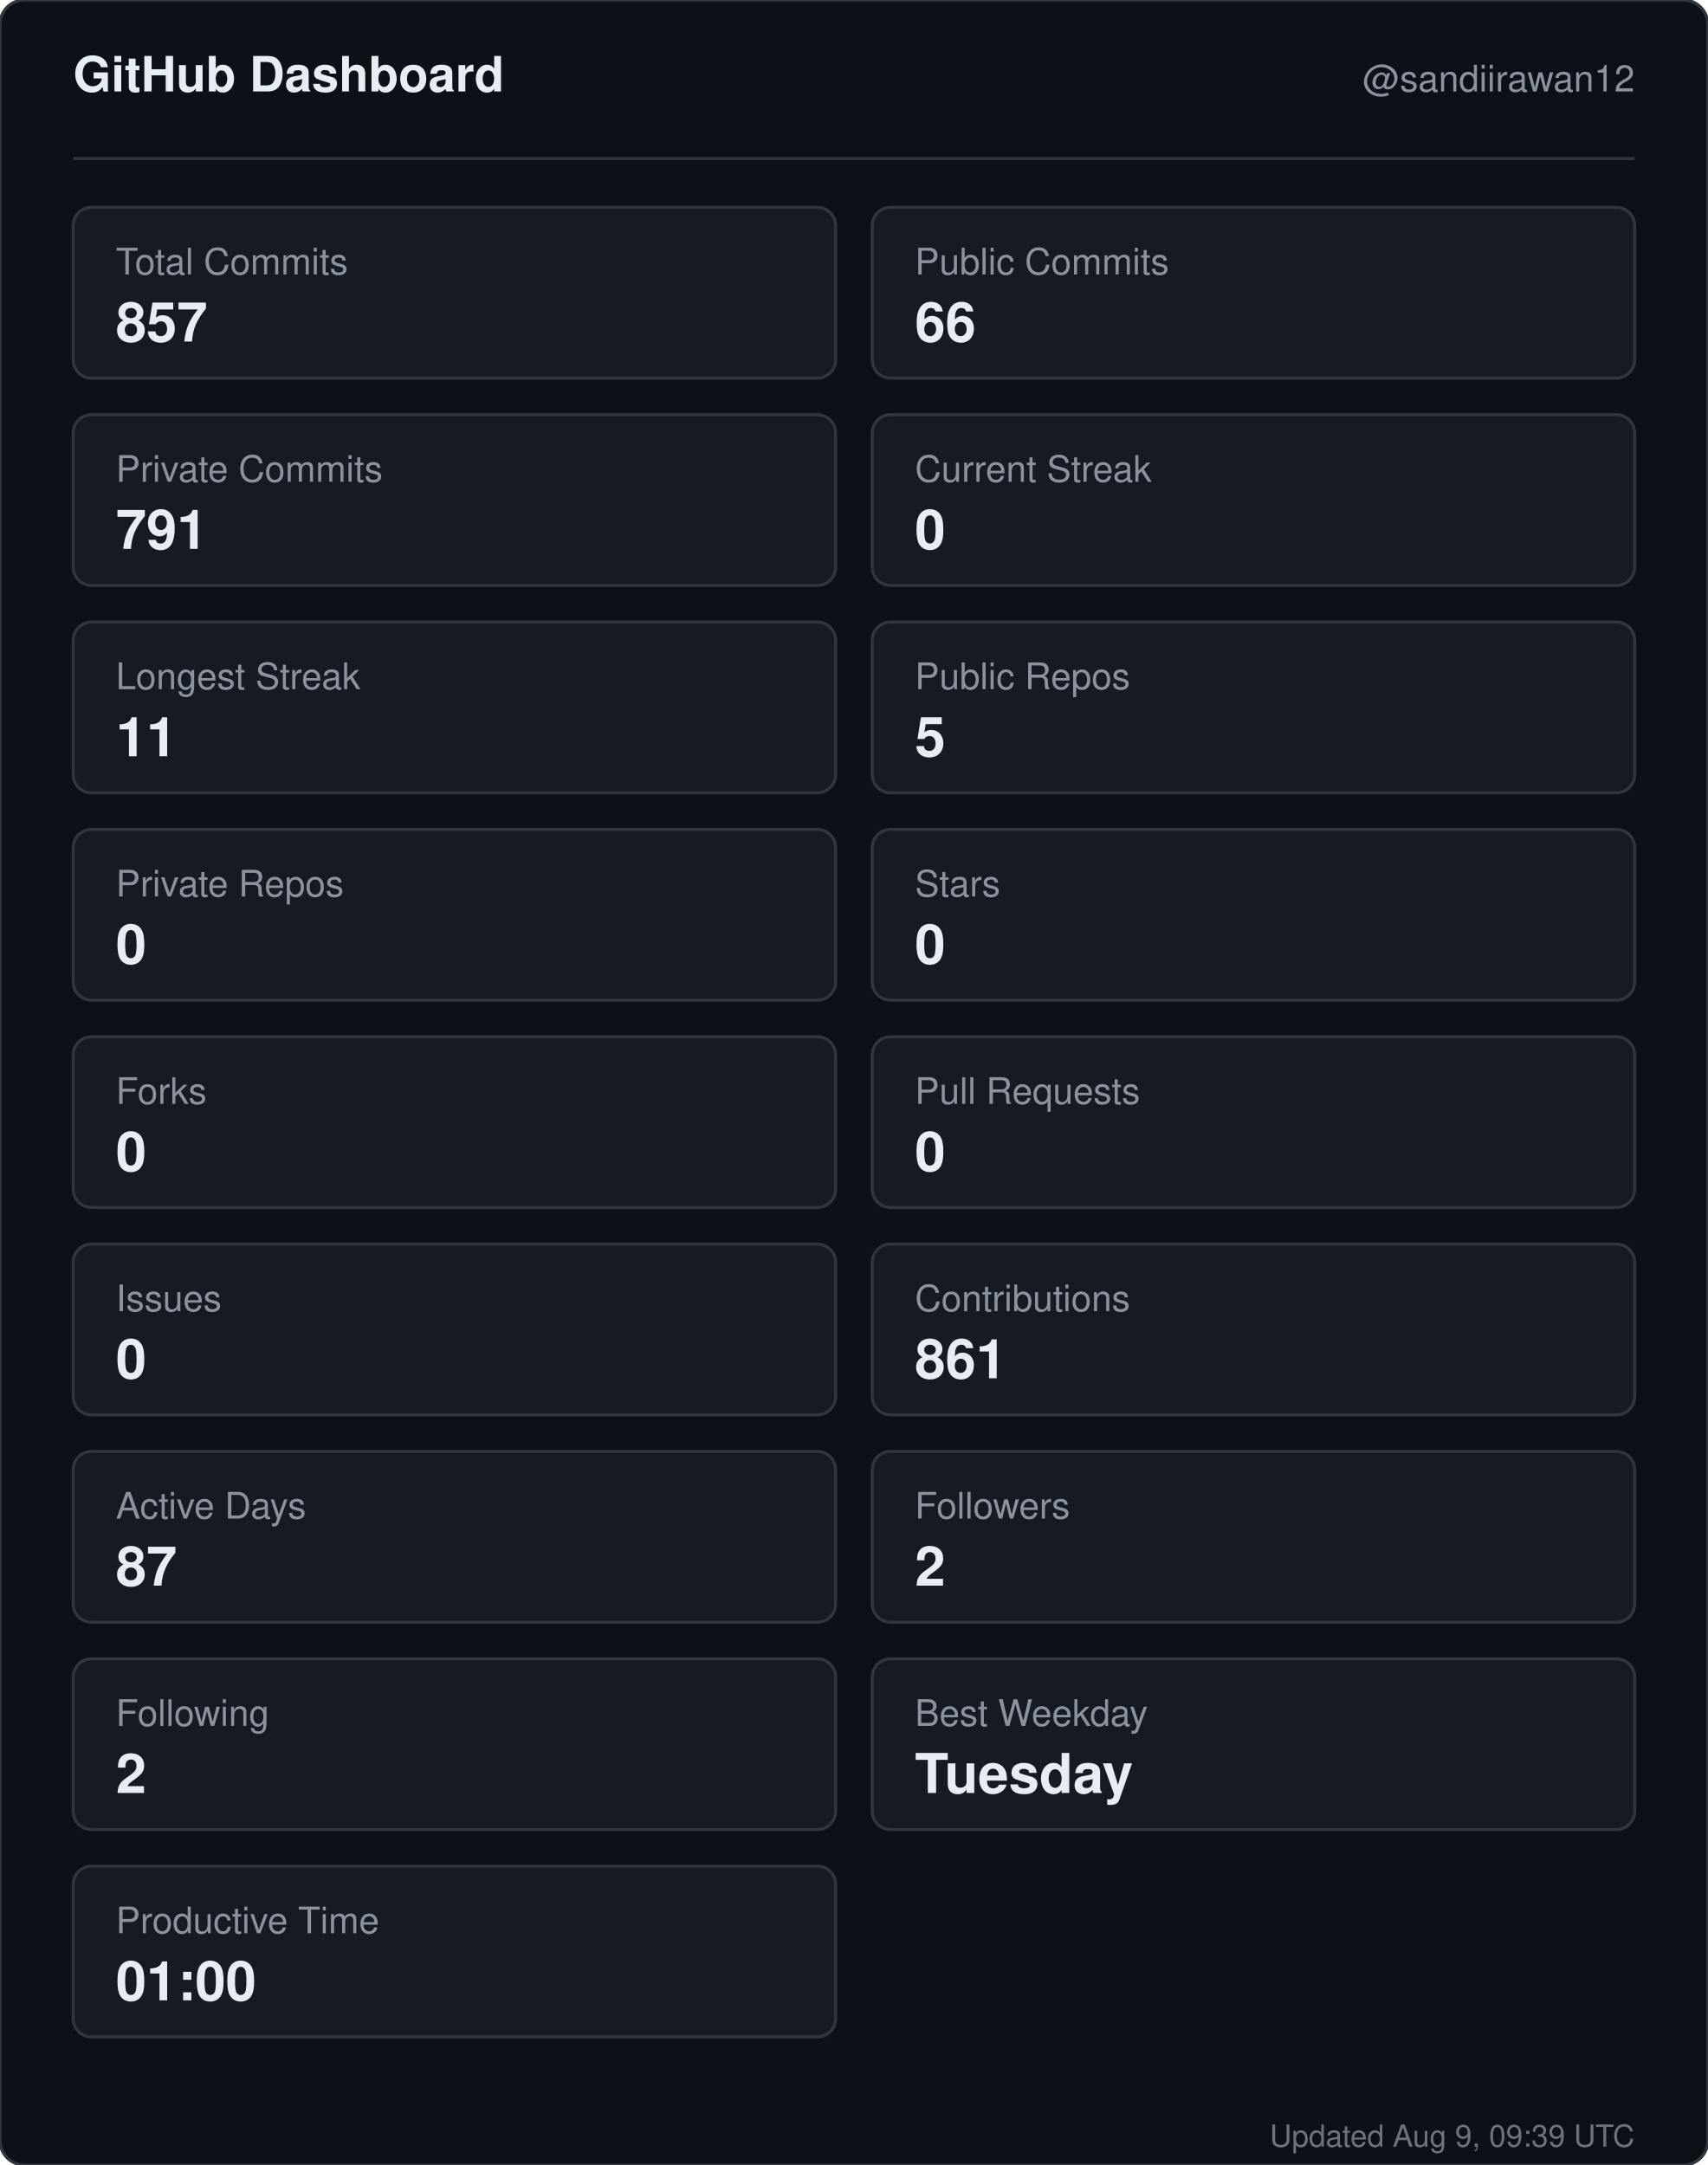
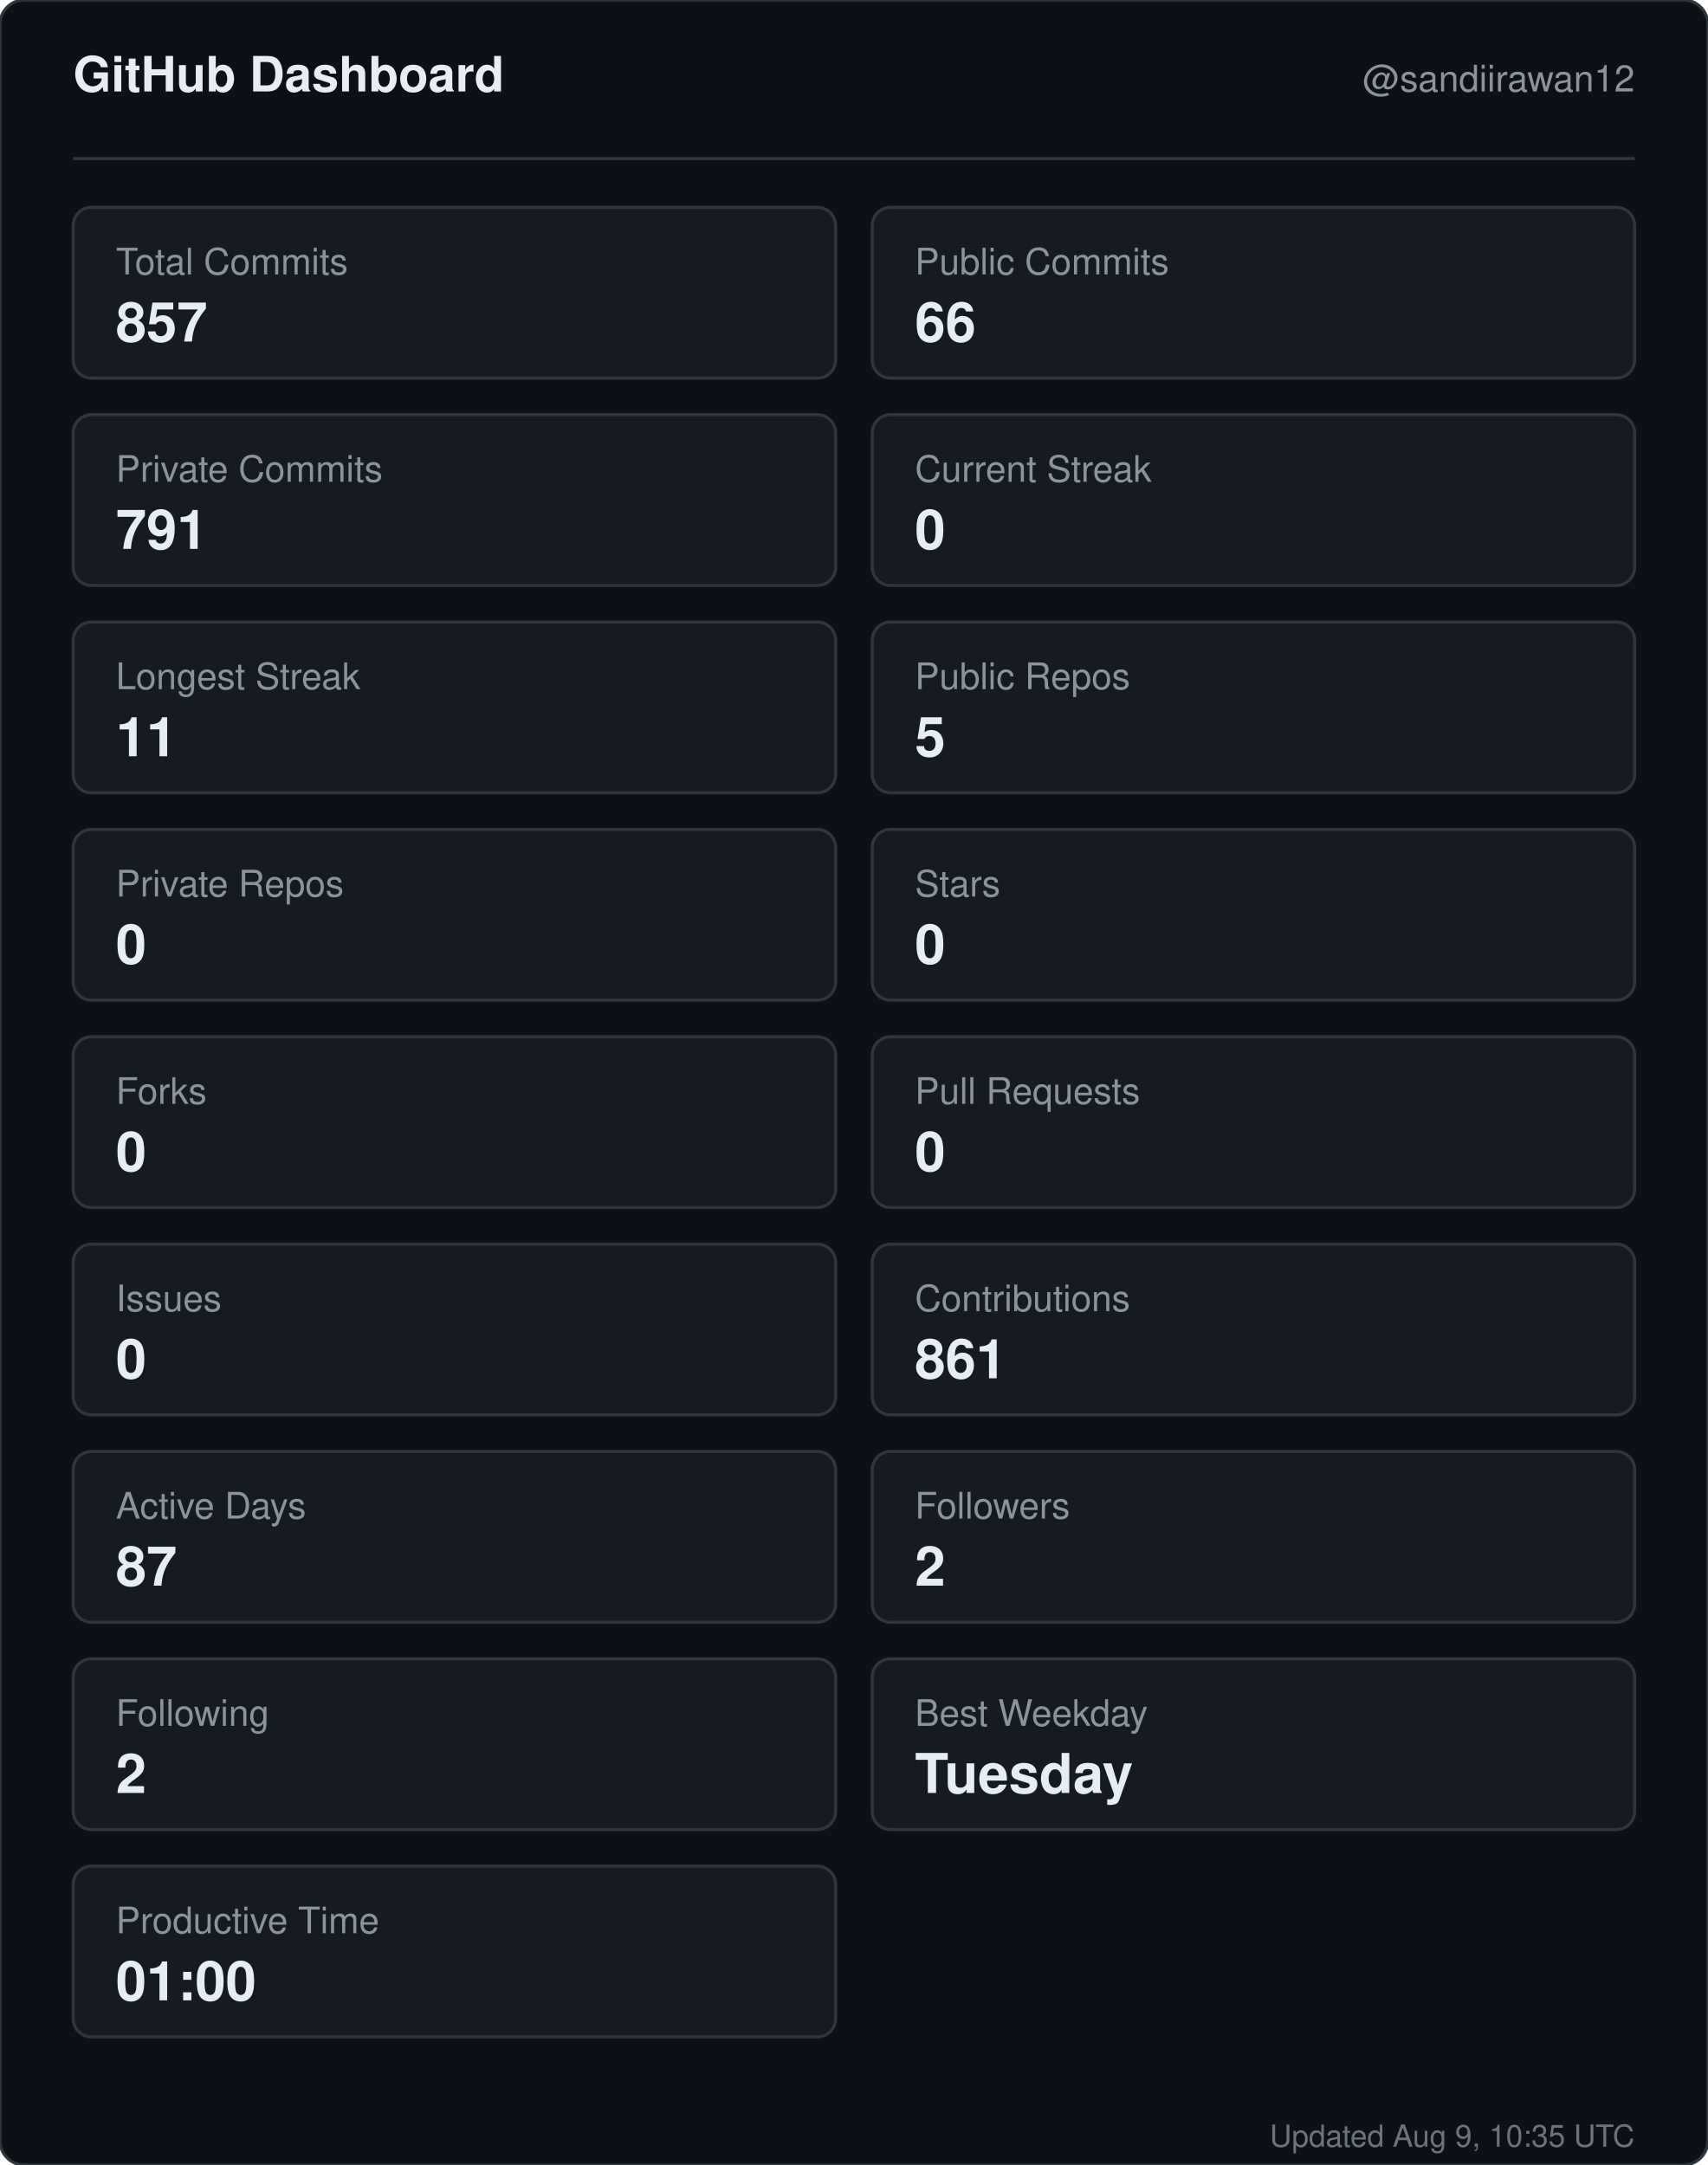
<svg xmlns="http://www.w3.org/2000/svg" width="560" height="710" viewBox="0 0 560 710" role="img" aria-label="GitHub dashboard for sandiirawan12">
  <rect width="560" height="710" rx="8" fill="#0d1117" stroke="#30363d" />
  <g font-family="-apple-system, BlinkMacSystemFont, Segoe UI, Helvetica, Arial, sans-serif">
    <text x="24" y="30" fill="#e6edf3" font-size="16" font-weight="700">GitHub Dashboard</text>
    <text x="536" y="30" fill="#8b949e" font-size="12" text-anchor="end">@sandiirawan12</text>
    <line x1="24" y1="52" x2="536" y2="52" stroke="#30363d" />
    <rect x="24" y="68" width="250" height="56" rx="6" fill="#161b22" stroke="#30363d" />
    <text x="38" y="90" fill="#8b949e" font-size="12">Total Commits</text>
    <text x="38" y="112" fill="#e6edf3" font-size="18" font-weight="700">857</text>
    <rect x="286" y="68" width="250" height="56" rx="6" fill="#161b22" stroke="#30363d" />
    <text x="300" y="90" fill="#8b949e" font-size="12">Public Commits</text>
    <text x="300" y="112" fill="#e6edf3" font-size="18" font-weight="700">66</text>
    <rect x="24" y="136" width="250" height="56" rx="6" fill="#161b22" stroke="#30363d" />
    <text x="38" y="158" fill="#8b949e" font-size="12">Private Commits</text>
    <text x="38" y="180" fill="#e6edf3" font-size="18" font-weight="700">791</text>
    <rect x="286" y="136" width="250" height="56" rx="6" fill="#161b22" stroke="#30363d" />
    <text x="300" y="158" fill="#8b949e" font-size="12">Current Streak</text>
    <text x="300" y="180" fill="#e6edf3" font-size="18" font-weight="700">0</text>
    <rect x="24" y="204" width="250" height="56" rx="6" fill="#161b22" stroke="#30363d" />
    <text x="38" y="226" fill="#8b949e" font-size="12">Longest Streak</text>
    <text x="38" y="248" fill="#e6edf3" font-size="18" font-weight="700">11</text>
    <rect x="286" y="204" width="250" height="56" rx="6" fill="#161b22" stroke="#30363d" />
    <text x="300" y="226" fill="#8b949e" font-size="12">Public Repos</text>
    <text x="300" y="248" fill="#e6edf3" font-size="18" font-weight="700">5</text>
    <rect x="24" y="272" width="250" height="56" rx="6" fill="#161b22" stroke="#30363d" />
    <text x="38" y="294" fill="#8b949e" font-size="12">Private Repos</text>
    <text x="38" y="316" fill="#e6edf3" font-size="18" font-weight="700">0</text>
    <rect x="286" y="272" width="250" height="56" rx="6" fill="#161b22" stroke="#30363d" />
    <text x="300" y="294" fill="#8b949e" font-size="12">Stars</text>
    <text x="300" y="316" fill="#e6edf3" font-size="18" font-weight="700">0</text>
    <rect x="24" y="340" width="250" height="56" rx="6" fill="#161b22" stroke="#30363d" />
    <text x="38" y="362" fill="#8b949e" font-size="12">Forks</text>
    <text x="38" y="384" fill="#e6edf3" font-size="18" font-weight="700">0</text>
    <rect x="286" y="340" width="250" height="56" rx="6" fill="#161b22" stroke="#30363d" />
    <text x="300" y="362" fill="#8b949e" font-size="12">Pull Requests</text>
    <text x="300" y="384" fill="#e6edf3" font-size="18" font-weight="700">0</text>
    <rect x="24" y="408" width="250" height="56" rx="6" fill="#161b22" stroke="#30363d" />
    <text x="38" y="430" fill="#8b949e" font-size="12">Issues</text>
    <text x="38" y="452" fill="#e6edf3" font-size="18" font-weight="700">0</text>
    <rect x="286" y="408" width="250" height="56" rx="6" fill="#161b22" stroke="#30363d" />
    <text x="300" y="430" fill="#8b949e" font-size="12">Contributions</text>
    <text x="300" y="452" fill="#e6edf3" font-size="18" font-weight="700">861</text>
    <rect x="24" y="476" width="250" height="56" rx="6" fill="#161b22" stroke="#30363d" />
    <text x="38" y="498" fill="#8b949e" font-size="12">Active Days</text>
    <text x="38" y="520" fill="#e6edf3" font-size="18" font-weight="700">87</text>
    <rect x="286" y="476" width="250" height="56" rx="6" fill="#161b22" stroke="#30363d" />
    <text x="300" y="498" fill="#8b949e" font-size="12">Followers</text>
    <text x="300" y="520" fill="#e6edf3" font-size="18" font-weight="700">2</text>
    <rect x="24" y="544" width="250" height="56" rx="6" fill="#161b22" stroke="#30363d" />
    <text x="38" y="566" fill="#8b949e" font-size="12">Following</text>
    <text x="38" y="588" fill="#e6edf3" font-size="18" font-weight="700">2</text>
    <rect x="286" y="544" width="250" height="56" rx="6" fill="#161b22" stroke="#30363d" />
    <text x="300" y="566" fill="#8b949e" font-size="12">Best Weekday</text>
    <text x="300" y="588" fill="#e6edf3" font-size="18" font-weight="700">Tuesday</text>
    <rect x="24" y="612" width="250" height="56" rx="6" fill="#161b22" stroke="#30363d" />
    <text x="38" y="634" fill="#8b949e" font-size="12">Productive Time</text>
    <text x="38" y="656" fill="#e6edf3" font-size="18" font-weight="700">01:00</text>
-     <text x="536" y="704" fill="#8b949e" font-size="10" text-anchor="end" opacity="0.75">Updated Aug 9, 09:39 UTC</text>
+     <text x="536" y="704" fill="#8b949e" font-size="10" text-anchor="end" opacity="0.75">Updated Aug 9, 10:35 UTC</text>
  </g>
</svg>
